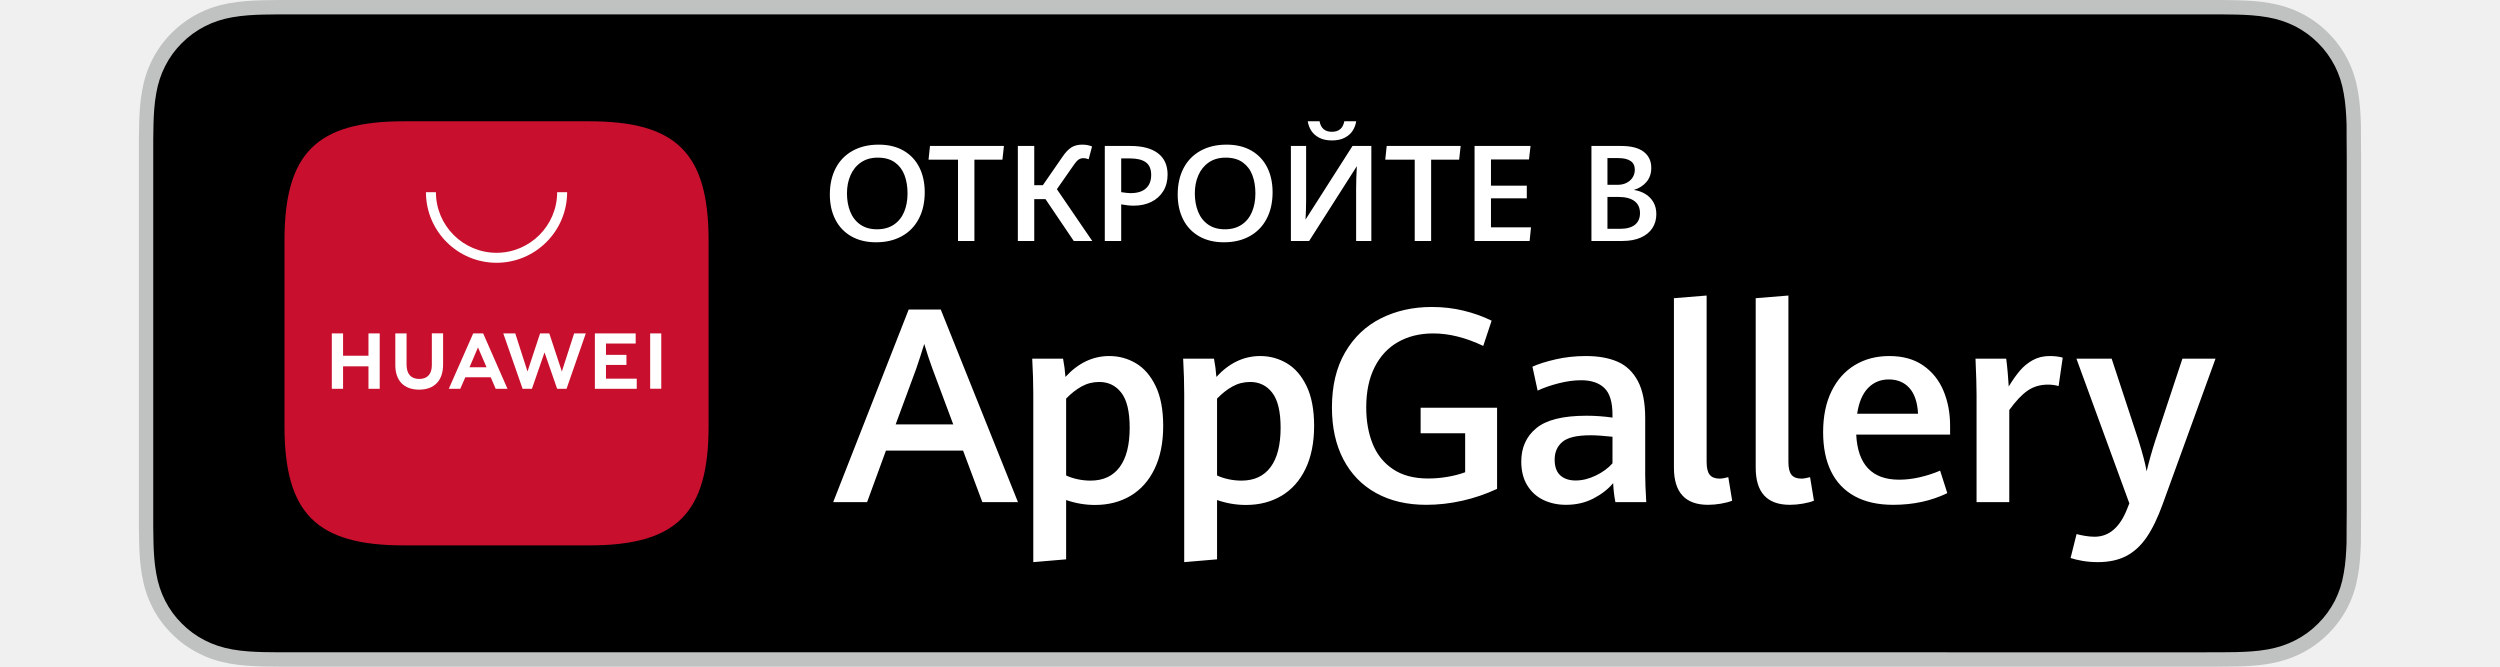
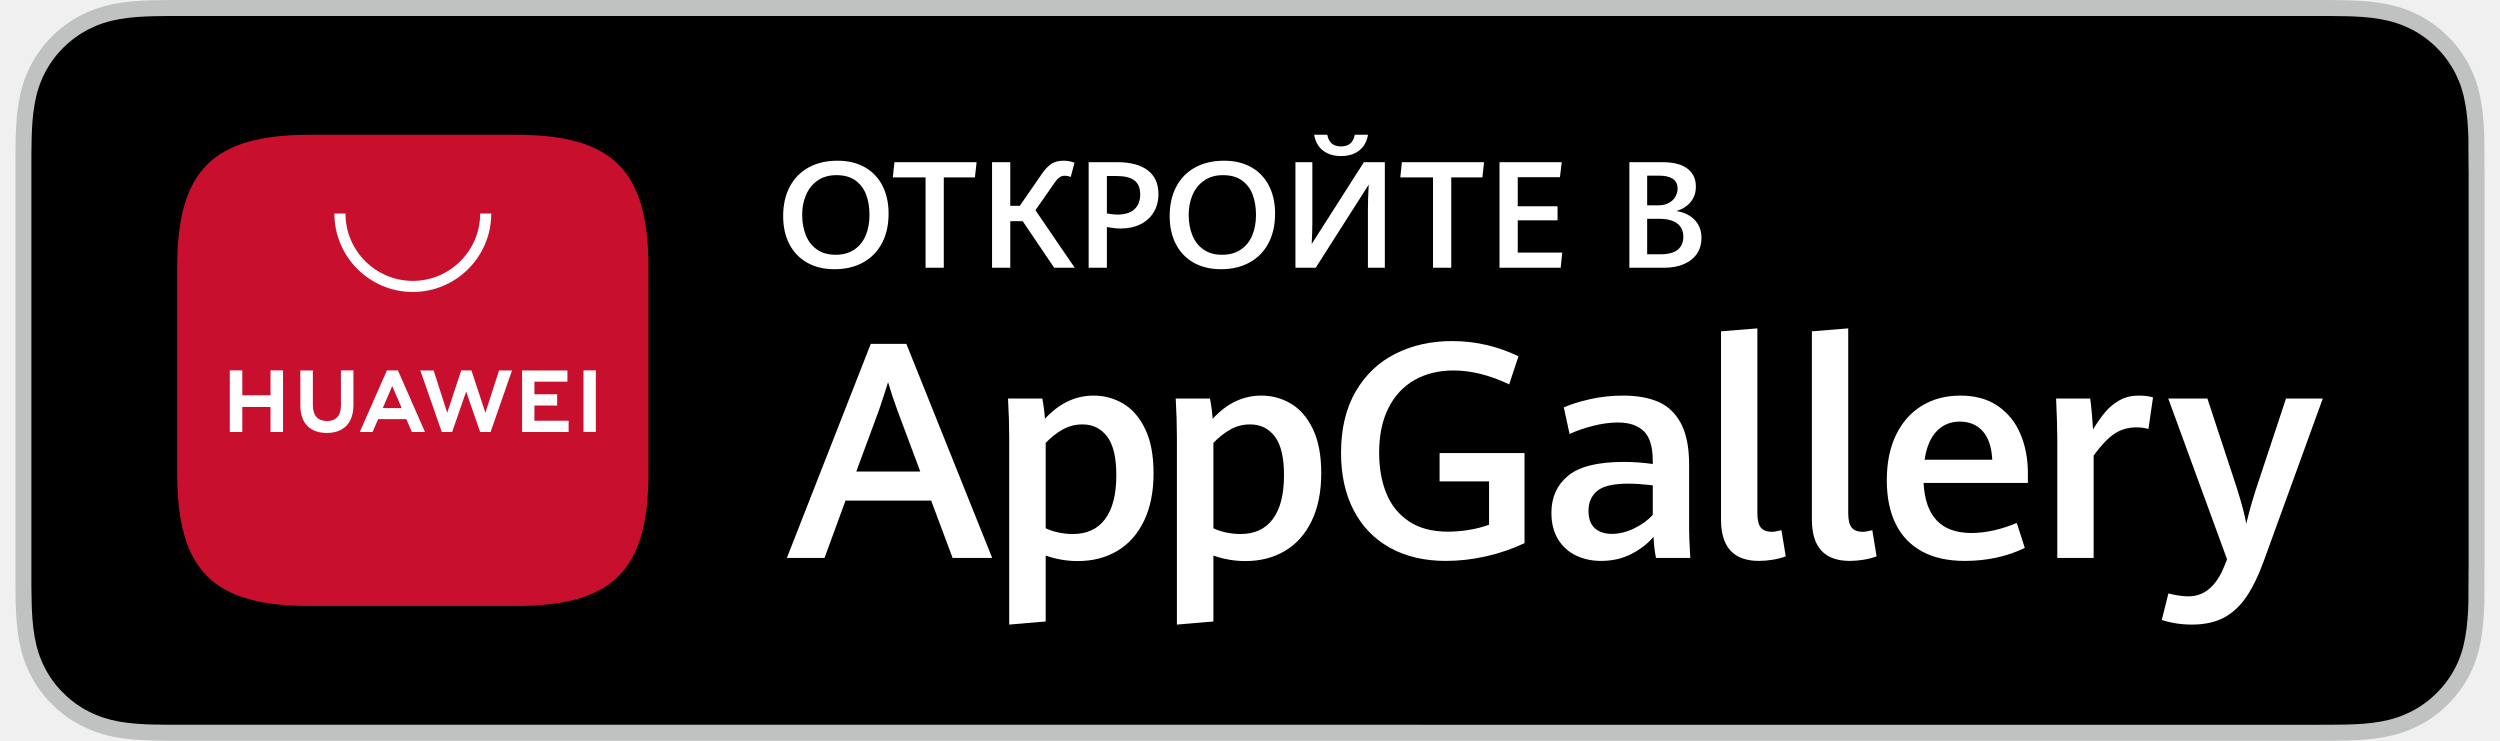
- <svg xmlns="http://www.w3.org/2000/svg" xml:space="preserve" width="150" height="40" viewBox="0 0 1133.853 340.157">
+ <svg xmlns="http://www.w3.org/2000/svg" xml:space="preserve" width="135" height="40" viewBox="0 0 1133.853 340.157">
  <defs>
-     <clipPath clipPathUnits="userSpaceOnUse" id="inline-svg-34-1">
+     <clipPath clipPathUnits="userSpaceOnUse" id="inline-svg-20-1">
      <path d="M0 255.118h850.39V0H0Z" />
    </clipPath>
  </defs>
-   <g clip-path="url(#inline-svg-34-1)" transform="matrix(1.33333 0 0 -1.33333 0 340.157)">
+   <g clip-path="url(#inline-svg-20-1)" transform="matrix(1.33333 0 0 -1.33333 0 340.157)">
    <path d="M790.398 255.118H60.027c-2.31 0-4.59 0-6.892-.013-1.927-.012-3.84-.049-5.785-.079-4.19-.105-8.433-.363-12.617-1.113-4.214-.738-8.131-1.999-11.967-3.947a40.543 40.543 0 0 1-10.191-7.42 39.434 39.434 0 0 1-7.418-10.207c-1.958-3.83-3.2-7.766-3.935-11.983-.76-4.169-1.02-8.386-1.128-12.604-.058-1.93-.065-3.867-.095-5.798V53.145c.03-1.955.037-3.848.095-5.804.108-4.217.369-8.435 1.128-12.604.735-4.217 1.977-8.17 3.935-11.989 1.909-3.75 4.406-7.206 7.418-10.163a39.512 39.512 0 0 1 10.19-7.42c3.837-1.968 7.754-3.21 11.968-3.972C38.917.443 43.16.196 47.35.08c1.945-.043 3.858-.067 5.785-.067C55.438 0 57.718 0 60.027 0h730.37c2.263 0 4.562 0 6.824.013 1.92 0 3.886.024 5.805.067 4.217.116 8.447.362 12.591 1.113 4.217.762 8.14 2.004 12.013 3.971a39.517 39.517 0 0 1 10.182 7.421c3 2.957 5.496 6.413 7.44 10.163 1.93 3.818 3.185 7.772 3.898 11.99.775 4.168 1.02 8.386 1.169 12.603.024 1.956.024 3.85.024 5.804.049 2.287.049 4.562.049 6.886v135.05c0 2.305 0 4.592-.05 6.873 0 1.931 0 3.867-.024 5.798-.149 4.218-.394 8.435-1.169 12.604-.713 4.217-1.967 8.152-3.898 11.983-1.943 3.768-4.439 7.224-7.439 10.206a40.55 40.55 0 0 1-10.182 7.421c-3.873 1.948-7.796 3.21-12.013 3.947-4.144.75-8.374 1.008-12.59 1.113-1.92.03-3.887.067-5.806.08-2.261.012-4.56.012-6.823.012" fill="#c0c1c1" />
    <path d="M53.165 5.509c-1.918 0-3.79.024-5.693.067-3.52.099-7.695.295-11.768 1.027-3.843.695-7.258 1.827-10.431 3.45a34.027 34.027 0 0 0-8.795 6.4 33.499 33.499 0 0 0-6.424 8.792c-1.633 3.178-2.749 6.59-3.419 10.433-.768 4.236-.965 8.534-1.048 11.805-.04 1.328-.092 5.749-.092 5.749v148.722s.055 4.353.092 5.632c.083 3.298.28 7.593 1.042 11.786.673 3.865 1.789 7.274 3.422 10.465a33.846 33.846 0 0 0 6.391 8.8 35.02 35.02 0 0 0 8.828 6.438c3.234 1.642 6.644 2.764 10.41 3.425 4.239.759 8.536.949 11.807 1.032l5.681.077h744.023l5.748-.08c3.229-.08 7.526-.27 11.701-1.023 3.793-.664 7.224-1.792 10.519-3.45a34.731 34.731 0 0 0 8.762-6.394c2.576-2.557 4.733-5.527 6.443-8.841 1.623-3.218 2.73-6.627 3.369-10.381.732-3.972.959-8.051 1.094-11.882.019-1.782.019-3.698.019-5.604.049-2.361.049-4.608.049-6.874V60.03c0-2.286 0-4.517-.049-6.767 0-2.048 0-3.923-.025-5.854-.129-3.708-.356-7.784-1.076-11.67-.651-3.86-1.758-7.272-3.399-10.513-1.698-3.271-3.856-6.228-6.395-8.724a34.062 34.062 0 0 0-8.809-6.437c-3.266-1.66-6.598-2.76-10.502-3.462-4.034-.732-8.208-.928-11.768-1.027a245.487 245.487 0 0 0-5.65-.067l-6.825-.013z" />
    <path d="M289.6 92.718h22.031l-7.889 21.117c-1.084 2.917-2.15 6.138-3.205 9.665a289.044 289.044 0 0 0-3.102-9.565zm25.794-10.023h-29.51l-7.224-19.743h-12.975l28.9 73.728h12.263l29.56-73.728h-13.635Zm59.916-6.335c2.561 3.441 3.842 8.471 3.842 15.085 0 6.14-1.059 10.592-3.18 13.358-2.122 2.764-4.943 4.145-8.471 4.145-2.444 0-4.7-.574-6.768-1.728-2.067-1.154-4.038-2.698-5.901-4.632v-29.41c1.252-.61 2.712-1.093 4.374-1.45a23.574 23.574 0 0 1 4.938-.532c4.885 0 8.605 1.721 11.167 5.163m-33.047 28.062c0 4.071-.138 8.546-.406 13.433h11.803c.439-2.273.744-4.597.916-6.972 4.884 5.326 10.48 7.99 16.79 7.99 3.662 0 7.057-.926 10.175-2.774 3.123-1.848 5.643-4.765 7.56-8.75 1.916-3.987 2.875-9.052 2.875-15.189 0-6.412-1.097-11.89-3.286-16.436-2.185-4.544-5.248-7.986-9.182-10.328-3.934-2.34-8.48-3.513-13.636-3.513-3.733 0-7.412.63-11.041 1.884V41.073l-12.568-1.069zm90.803-28.061c2.562 3.441 3.842 8.471 3.842 15.085 0 6.14-1.059 10.592-3.18 13.358-2.123 2.764-4.944 4.145-8.472 4.145-2.444 0-4.7-.574-6.768-1.728-2.067-1.154-4.038-2.698-5.9-4.632v-29.41c1.25-.61 2.711-1.093 4.373-1.45a23.567 23.567 0 0 1 4.938-.532c4.885 0 8.605 1.721 11.167 5.163m-33.047 28.062c0 4.071-.138 8.546-.406 13.433h11.802c.44-2.273.745-4.597.917-6.972 4.884 5.326 10.48 7.99 16.792 7.99 3.662 0 7.055-.926 10.173-2.774 3.123-1.848 5.642-4.765 7.56-8.75 1.916-3.987 2.874-9.052 2.874-15.189 0-6.412-1.096-11.89-3.285-16.436-2.185-4.544-5.248-7.986-9.183-10.328-3.933-2.34-8.479-3.513-13.635-3.513-3.733 0-7.412.63-11.04 1.884V41.073l-12.569-1.069zm73.422-37.982c-5.429 3-9.6 7.3-12.519 12.896-2.917 5.599-4.373 12.213-4.373 19.845 0 8.277 1.678 15.308 5.036 21.092 3.36 5.782 7.93 10.124 13.714 13.024 5.78 2.9 12.267 4.35 19.461 4.35 4.241 0 8.284-.465 12.134-1.4 3.851-.932 7.437-2.211 10.765-3.84l-3.206-9.667c-6.685 3.187-13.063 4.782-19.13 4.782-5.124 0-9.61-1.093-13.46-3.281-3.852-2.187-6.844-5.402-8.983-9.643-2.134-4.24-3.206-9.36-3.206-15.366 0-5.257.825-9.922 2.47-13.992 1.645-4.07 4.24-7.295 7.784-9.668 3.545-2.375 8.015-3.562 13.406-3.562 2.444 0 4.888.203 7.328.612 2.444.406 4.733 1 6.868 1.78V89.31H490.49v9.769h29.255V68.04a65.479 65.479 0 0 0-13.255-4.53c-4.629-1.05-9.233-1.574-13.816-1.574-7.395 0-13.802 1.5-19.23 4.503m84.055 6.691c2.612 1.252 4.751 2.813 6.412 4.68v10.176c-3.428.372-6.224.56-8.395.56-5.19 0-8.777-.84-10.761-2.519-1.984-1.679-2.976-3.944-2.976-6.792 0-2.714.72-4.725 2.16-6.03 1.444-1.306 3.403-1.96 5.876-1.96 2.511 0 5.073.628 7.684 1.884m7.529-10.177c-.439 2.137-.727 4.562-.862 7.277-1.934-2.309-4.453-4.268-7.559-5.876-3.1-1.612-6.603-2.417-10.504-2.417-3.156 0-6.031.62-8.626 1.855-2.595 1.24-4.654 3.104-6.182 5.598-1.527 2.493-2.289 5.537-2.289 9.133 0 5.325 1.917 9.573 5.751 12.746 3.833 3.173 10.224 4.758 19.18 4.758 3.362 0 6.684-.238 9.974-.713v1.07c0 4.85-1.034 8.267-3.105 10.251-2.068 1.983-5.036 2.977-8.903 2.977-2.678 0-5.545-.39-8.6-1.17-3.051-.782-5.734-1.713-8.04-2.799l-1.984 9.16c2.24 1.016 5.19 1.95 8.856 2.798 3.662.846 7.529 1.271 11.601 1.271 4.746 0 8.785-.72 12.109-2.163 3.323-1.442 5.918-3.918 7.784-7.427 1.867-3.51 2.801-8.237 2.801-14.172V73.281c0-2.272.133-5.716.405-10.329zm22.396 13.18v64.874l12.514 1.017V78.368c0-2.339.398-3.992 1.197-4.959.795-.966 2.06-1.45 3.792-1.45.778 0 1.884.187 3.307.559l1.477-9.007c-1.19-.475-2.641-.856-4.353-1.145a29.424 29.424 0 0 0-4.86-.43c-8.717 0-13.074 4.731-13.074 14.196m31.293 0v64.874l12.515 1.017V78.368c0-2.339.397-3.992 1.196-4.959.796-.966 2.06-1.45 3.792-1.45.778 0 1.884.187 3.307.559l1.477-9.007c-1.188-.475-2.641-.856-4.352-1.145a29.445 29.445 0 0 0-4.86-.43c-8.718 0-13.075 4.731-13.075 14.196m62.127 20.656c-.234 4.376-1.34 7.66-3.307 9.846-1.966 2.188-4.595 3.281-7.884 3.281-3.19 0-5.843-1.1-7.965-3.307-2.118-2.205-3.503-5.478-4.148-9.82Zm12.263-7.987h-35.923c.578-11.499 6.056-17.25 16.435-17.25 2.579 0 5.215.313 7.915.941a47.1 47.1 0 0 1 7.759 2.52l2.746-8.6c-6.14-2.985-13.041-4.477-20.71-4.477-5.833 0-10.751 1.101-14.756 3.306-4 2.206-7.01 5.376-9.032 9.516-2.017 4.136-3.025 9.124-3.025 14.96 0 6.071 1.066 11.294 3.205 15.67 2.139 4.378 5.115 7.717 8.932 10.023 3.812 2.31 8.215 3.461 13.2 3.461 5.19 0 9.526-1.213 13.004-3.639 3.473-2.425 6.05-5.656 7.734-9.693 1.679-4.036 2.516-8.496 2.516-13.38zm10.127 15.264c0 3.02-.138 7.614-.406 13.79h11.753c.205-1.527.397-3.351.586-5.47.183-2.122.313-3.842.38-5.165 1.457 2.408 2.892 4.435 4.298 6.079a17.585 17.585 0 0 0 4.94 4.02c1.88 1.036 4.025 1.553 6.431 1.553 1.934 0 3.596-.203 4.99-.611l-1.578-10.888c-1.222.373-2.579.559-4.073.559-2.95 0-5.528-.756-7.734-2.264-2.205-1.51-4.562-3.996-7.068-7.455v-35.26h-12.519zm40.51-63.578c-1.834.322-3.34.687-4.529 1.095l2.29 9.157c.844-.236 1.917-.464 3.206-.687a21.92 21.92 0 0 1 3.662-.33c5.561 0 9.734 3.58 12.517 10.738l.813 2.034-20.249 55.36h13.481l10.178-30.937c1.662-5.292 2.73-9.346 3.206-12.16a156.54 156.54 0 0 0 3.357 11.907l10.33 31.19h12.668L774.476 62.24c-1.9-5.259-3.95-9.498-6.157-12.72-2.205-3.223-4.808-5.615-7.809-7.175-3.005-1.56-6.625-2.34-10.866-2.34-2.104 0-4.067.16-5.9.482" fill="#fff" />
    <path d="M172.35 208.706h-70.972c-33.433 0-45.662-12.229-45.662-45.66V92.071c0-33.43 12.229-45.66 45.66-45.66h70.952c33.433 0 45.684 12.23 45.684 45.66v70.973c0 33.432-12.23 45.661-45.662 45.661" fill="#c8102e" fill-rule="evenodd" />
    <path d="M126.521 114.582h6.509l-3.265 7.593Zm-1.602-3.825-1.931-4.418h-4.395l9.347 21.206h3.799l9.31-21.206h-4.514l-1.905 4.418Zm70.732-4.404h4.248v21.191h-4.248Zm-16.909 9.105h7.83v3.863h-7.83v4.343h11.367v3.868h-15.614V106.34h16.024v3.865h-11.777Zm-16.88-2.504-4.817 14.592h-3.514l-4.817-14.592-4.688 14.582h-4.582l7.396-21.209h3.564l4.825 13.931 4.823-13.93h3.595l7.377 21.208h-4.463Zm-49.756 2.445c0-3.449-1.712-5.293-4.823-5.293-3.127 0-4.85 1.896-4.85 5.441v11.986h-4.306V115.4c0-5.967 3.317-9.39 9.098-9.39 5.838 0 9.185 3.487 9.185 9.567v11.97h-4.304zm-24.251 12.146h4.304v-21.219h-4.304v8.617h-9.721v-8.617h-4.306v21.22h4.306v-8.56h9.721zm49.008 27.016c-14.896 0-27.015 12.12-27.015 27.015h3.817c0-12.79 10.407-23.198 23.198-23.198 12.792 0 23.198 10.407 23.198 23.198h3.817c0-14.896-12.119-27.015-27.015-27.015m152.031 14.582c1.758 1.18 3.072 2.804 3.942 4.872.871 2.067 1.306 4.432 1.306 7.093 0 2.612-.385 4.94-1.155 6.981-.77 2.043-2 3.671-3.69 4.885-1.691 1.213-3.867 1.82-6.53 1.82-2.544 0-4.704-.615-6.478-1.845-1.775-1.23-3.105-2.88-3.993-4.948-.887-2.067-1.331-4.348-1.331-6.842 0-2.629.419-4.98 1.256-7.057.837-2.076 2.117-3.716 3.842-4.92 1.724-1.207 3.859-1.81 6.403-1.81 2.528 0 4.67.59 6.429 1.771m-16.272-4.458c-2.662 1.524-4.696 3.663-6.103 6.416-1.406 2.754-2.11 5.956-2.11 9.605 0 3.834.75 7.187 2.248 10.058 1.498 2.871 3.657 5.09 6.478 6.654 2.821 1.566 6.15 2.35 9.982 2.35 3.668 0 6.823-.759 9.468-2.274 2.645-1.515 4.663-3.645 6.052-6.39 1.39-2.747 2.085-5.927 2.085-9.544 0-3.9-.758-7.29-2.273-10.17-1.515-2.879-3.675-5.098-6.48-6.654-2.804-1.557-6.098-2.336-9.88-2.336-3.65 0-6.805.762-9.467 2.285m40.831 29.331h-11.275l.552 5.248h28.3l-.577-5.248h-10.722v-31.113h-6.278Zm51.378-31.113h-7.082l-10.823 16.021h-4.294v-16.021h-6.278v36.361h6.278v-15.016h3.29l7.534 10.898c1.104 1.624 2.213 2.8 3.327 3.528 1.113.729 2.515 1.093 4.206 1.093 1.406 0 2.662-.235 3.767-.703l-1.306-4.897c-.686.284-1.34.426-1.959.426-.737 0-1.368-.184-1.896-.552-.527-.368-1.076-.962-1.645-1.783l-6.654-9.542zm20.541 20.127c1.339 1.213 2.009 2.925 2.009 5.135 0 2.243-.682 3.859-2.047 4.846-1.364.988-3.369 1.482-6.014 1.482h-3.415v-12.907c1.574-.251 2.779-.377 3.616-.377 2.561 0 4.512.607 5.851 1.82m-15.745 16.235h9.794c4.603 0 8.128-.937 10.572-2.812 2.444-1.875 3.666-4.587 3.666-8.136 0-2.411-.548-4.516-1.645-6.316-1.096-1.8-2.624-3.18-4.582-4.143-1.959-.963-4.211-1.444-6.756-1.444-1.389 0-2.98.167-4.771.502v-14.012h-6.278zm52.383-30.121c1.758 1.18 3.072 2.804 3.942 4.872.871 2.067 1.307 4.432 1.307 7.093 0 2.612-.386 4.94-1.156 6.981-.77 2.043-2 3.671-3.69 4.885-1.692 1.213-3.868 1.82-6.53 1.82-2.545 0-4.705-.615-6.479-1.845-1.775-1.23-3.105-2.88-3.993-4.948-.887-2.067-1.33-4.348-1.33-6.842 0-2.629.418-4.98 1.255-7.057.837-2.076 2.117-3.716 3.842-4.92 1.724-1.207 3.86-1.81 6.403-1.81 2.528 0 4.671.59 6.43 1.771m-16.273-4.458c-2.662 1.524-4.696 3.663-6.103 6.416-1.406 2.754-2.109 5.956-2.109 9.605 0 3.834.75 7.187 2.248 10.058 1.498 2.871 3.657 5.09 6.478 6.654 2.821 1.566 6.15 2.35 9.982 2.35 3.667 0 6.822-.759 9.467-2.274 2.645-1.515 4.663-3.645 6.053-6.39 1.388-2.747 2.084-5.927 2.084-9.544 0-3.9-.758-7.29-2.273-10.17-1.515-2.879-3.675-5.098-6.479-6.654-2.804-1.557-6.098-2.336-9.88-2.336-3.65 0-6.807.762-9.468 2.285m45.904 37.743c-1.322.703-2.331 1.607-3.025 2.712a9.055 9.055 0 0 0-1.32 3.566h4.52c.486-2.678 2.06-4.018 4.722-4.018 2.662 0 4.244 1.34 4.747 4.018h4.544a9.084 9.084 0 0 0-1.318-3.566c-.695-1.105-1.708-2.009-3.04-2.712-1.33-.703-2.975-1.055-4.933-1.055-1.942 0-3.574.352-4.897 1.055m14.163-39.525v19.988c0 2.512.092 5.391.276 8.64l-18.255-28.628h-6.982v36.361h5.826v-20.767c0-2.26-.075-4.73-.226-7.408l17.98 28.175h7.207v-36.36zm22.424 31.113h-11.275l.553 5.248h28.3l-.577-5.248H494.51v-31.113h-6.279Zm22.902 5.248h21.42l-.602-5.173h-14.54v-10.019h13.71v-4.847h-13.71v-11.099h15.319l-.528-5.223h-21.07zm61.386-30.146c1.28 1.046 1.92 2.524 1.92 4.432 0 2.026-.706 3.566-2.121 4.62-1.414 1.055-3.452 1.583-6.114 1.583h-4.22v-12.204h4.722c2.594 0 4.533.523 5.813 1.569m-10.534 15.28h3.917c1.305 0 2.457.26 3.453.779s1.762 1.218 2.298 2.097c.535.879.804 1.845.804 2.9 0 1.49-.541 2.603-1.621 3.34-1.08.737-2.64 1.105-4.683 1.105h-4.168zm14.527-3.528a8.733 8.733 0 0 0 3.064-3.14c.745-1.296 1.117-2.815 1.117-4.556 0-2.026-.507-3.813-1.52-5.362-1.012-1.548-2.494-2.754-4.444-3.616-1.95-.862-4.29-1.293-7.02-1.293h-11.851v36.36h11.349c3.85 0 6.739-.744 8.665-2.233 1.924-1.49 2.887-3.533 2.887-6.128 0-2.16-.615-3.963-1.845-5.411-1.231-1.448-2.842-2.465-4.834-3.051 1.657-.251 3.134-.775 4.432-1.57" fill="#fff" />
  </g>
</svg>
